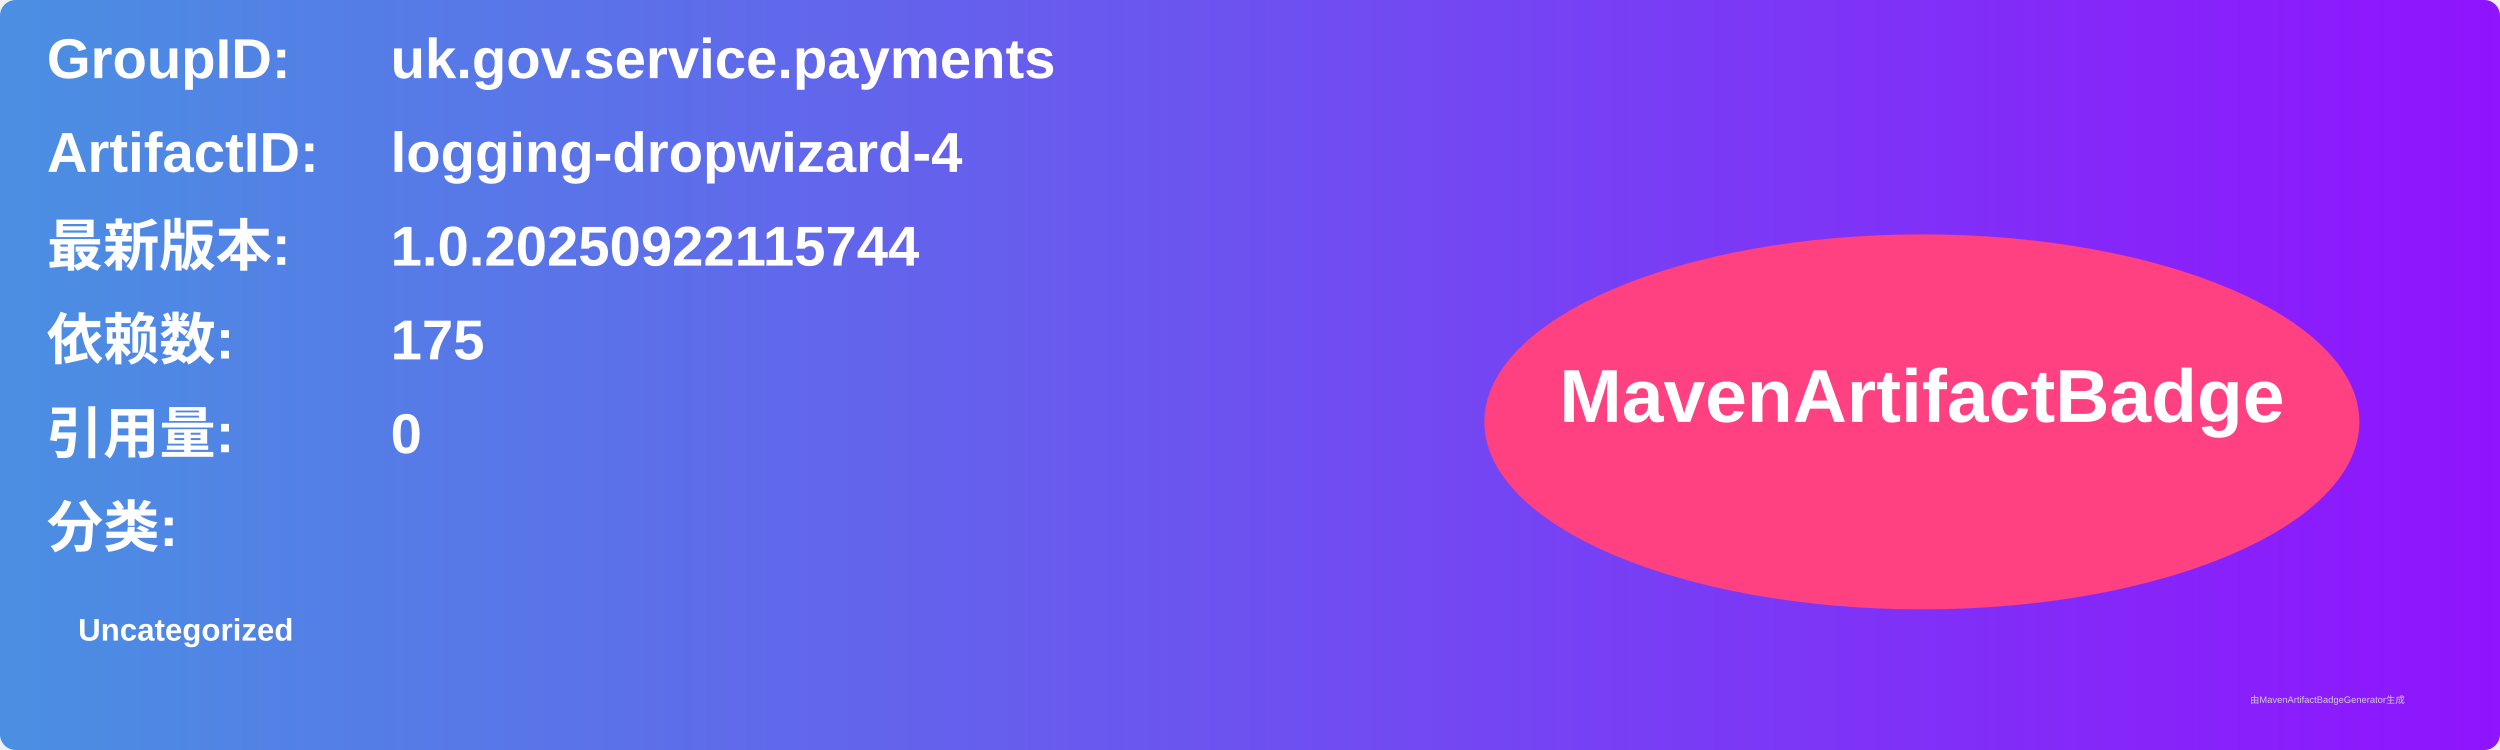
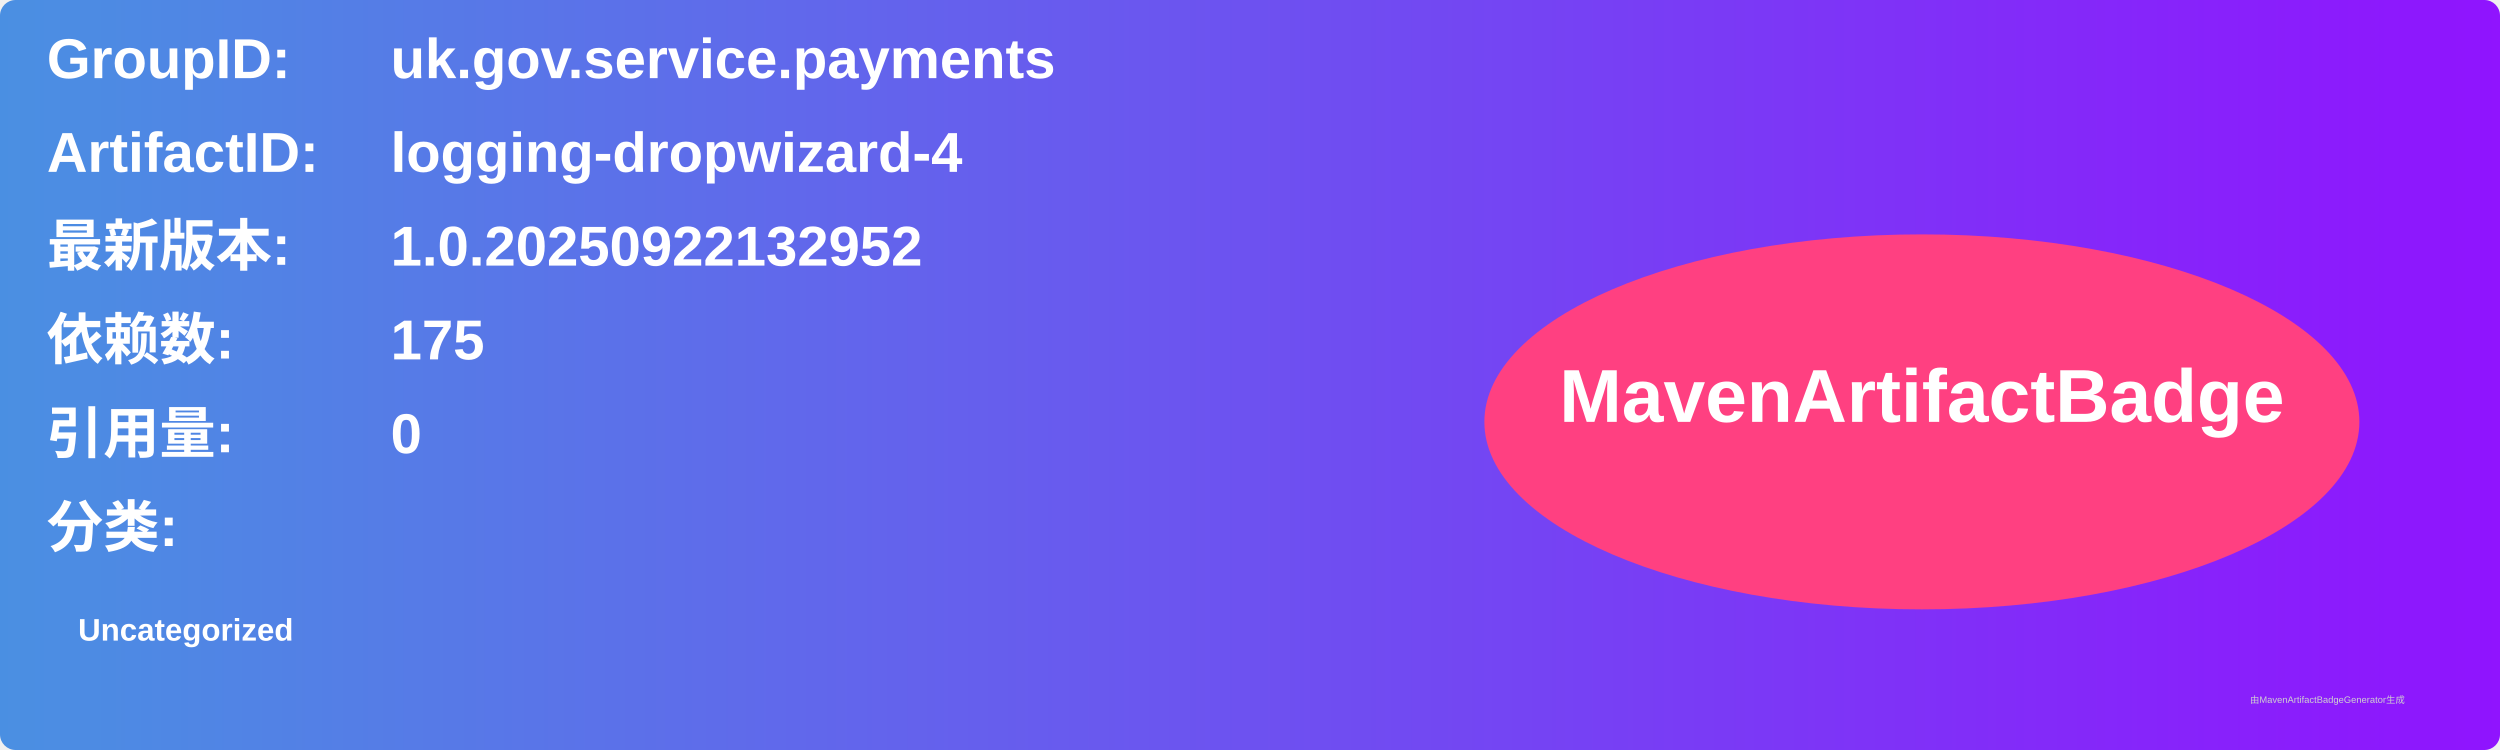
<svg xmlns="http://www.w3.org/2000/svg" width="800" height="240" viewBox="0 0 800 240">
  <linearGradient id="grad" x1="0%" y1="0%" x2="100%" y2="0%">
    <stop offset="0%" stop-color="#4a90e2" />
    <stop offset="100%" stop-color="#9013fe" />
  </linearGradient>
  <rect width="100%" height="100%" rx="5" ry="5" fill="url(#grad)" />
  <g transform="translate(15, 15)">
    <text x="0" y="10" font-family="Arial" font-size="18" fill="white" font-weight="bold" width="260">GroupID:</text>
    <text x="110" y="10" font-family="Arial" font-size="18" fill="white" font-weight="bold" width="460">uk.gov.service.payments</text>
    <text x="0" y="40" font-family="Arial" font-size="18" fill="white" font-weight="bold" width="260">ArtifactID:</text>
    <text x="110" y="40" font-family="Arial" font-size="18" fill="white" font-weight="bold" width="460">logging-dropwizard-4</text>
    <text x="0" y="70" font-family="Arial" font-size="18" fill="white" font-weight="bold">最新版本:</text>
    <text x="110" y="70" font-family="Arial" font-size="18" fill="white" font-weight="bold">
-       <tspan font-weight="bold">1.0.20250922115744</tspan>
+       <tspan font-weight="bold">1.0.20250922132952</tspan>
    </text>
    <text x="0" y="100" font-family="Arial" font-size="18" fill="white" font-weight="bold">依赖数: </text>
    <text x="110" y="100" font-family="Arial" font-size="18" fill="white">
      <tspan font-weight="bold">175</tspan>
    </text>
    <text x="0" y="130" font-family="Arial" font-size="18" fill="white" font-weight="bold">引用量: </text>
    <text x="110" y="130" font-family="Arial" font-size="18" fill="white">
      <tspan font-weight="bold">0</tspan>
    </text>
    <text x="0" y="160" font-family="Arial" font-size="18" fill="white" font-weight="bold">分类:</text>
    <text x="10" y="190" font-family="Arial" font-size="10" fill="white">
      <tspan font-weight="bold">Uncategorized</tspan>
    </text>
    <ellipse cx="600" cy="120" rx="140" ry="60" fill="#ff4081" />
    <text x="600" y="120" text-anchor="middle" font-family="Arial" font-size="24" fill="white" font-weight="bold">MavenArtifactBadge</text>
  </g>
  <text x="720" y="225" font-family="Arial" font-size="3" fill="#d0d0d0">由MavenArtifactBadgeGenerator生成</text>
</svg>
